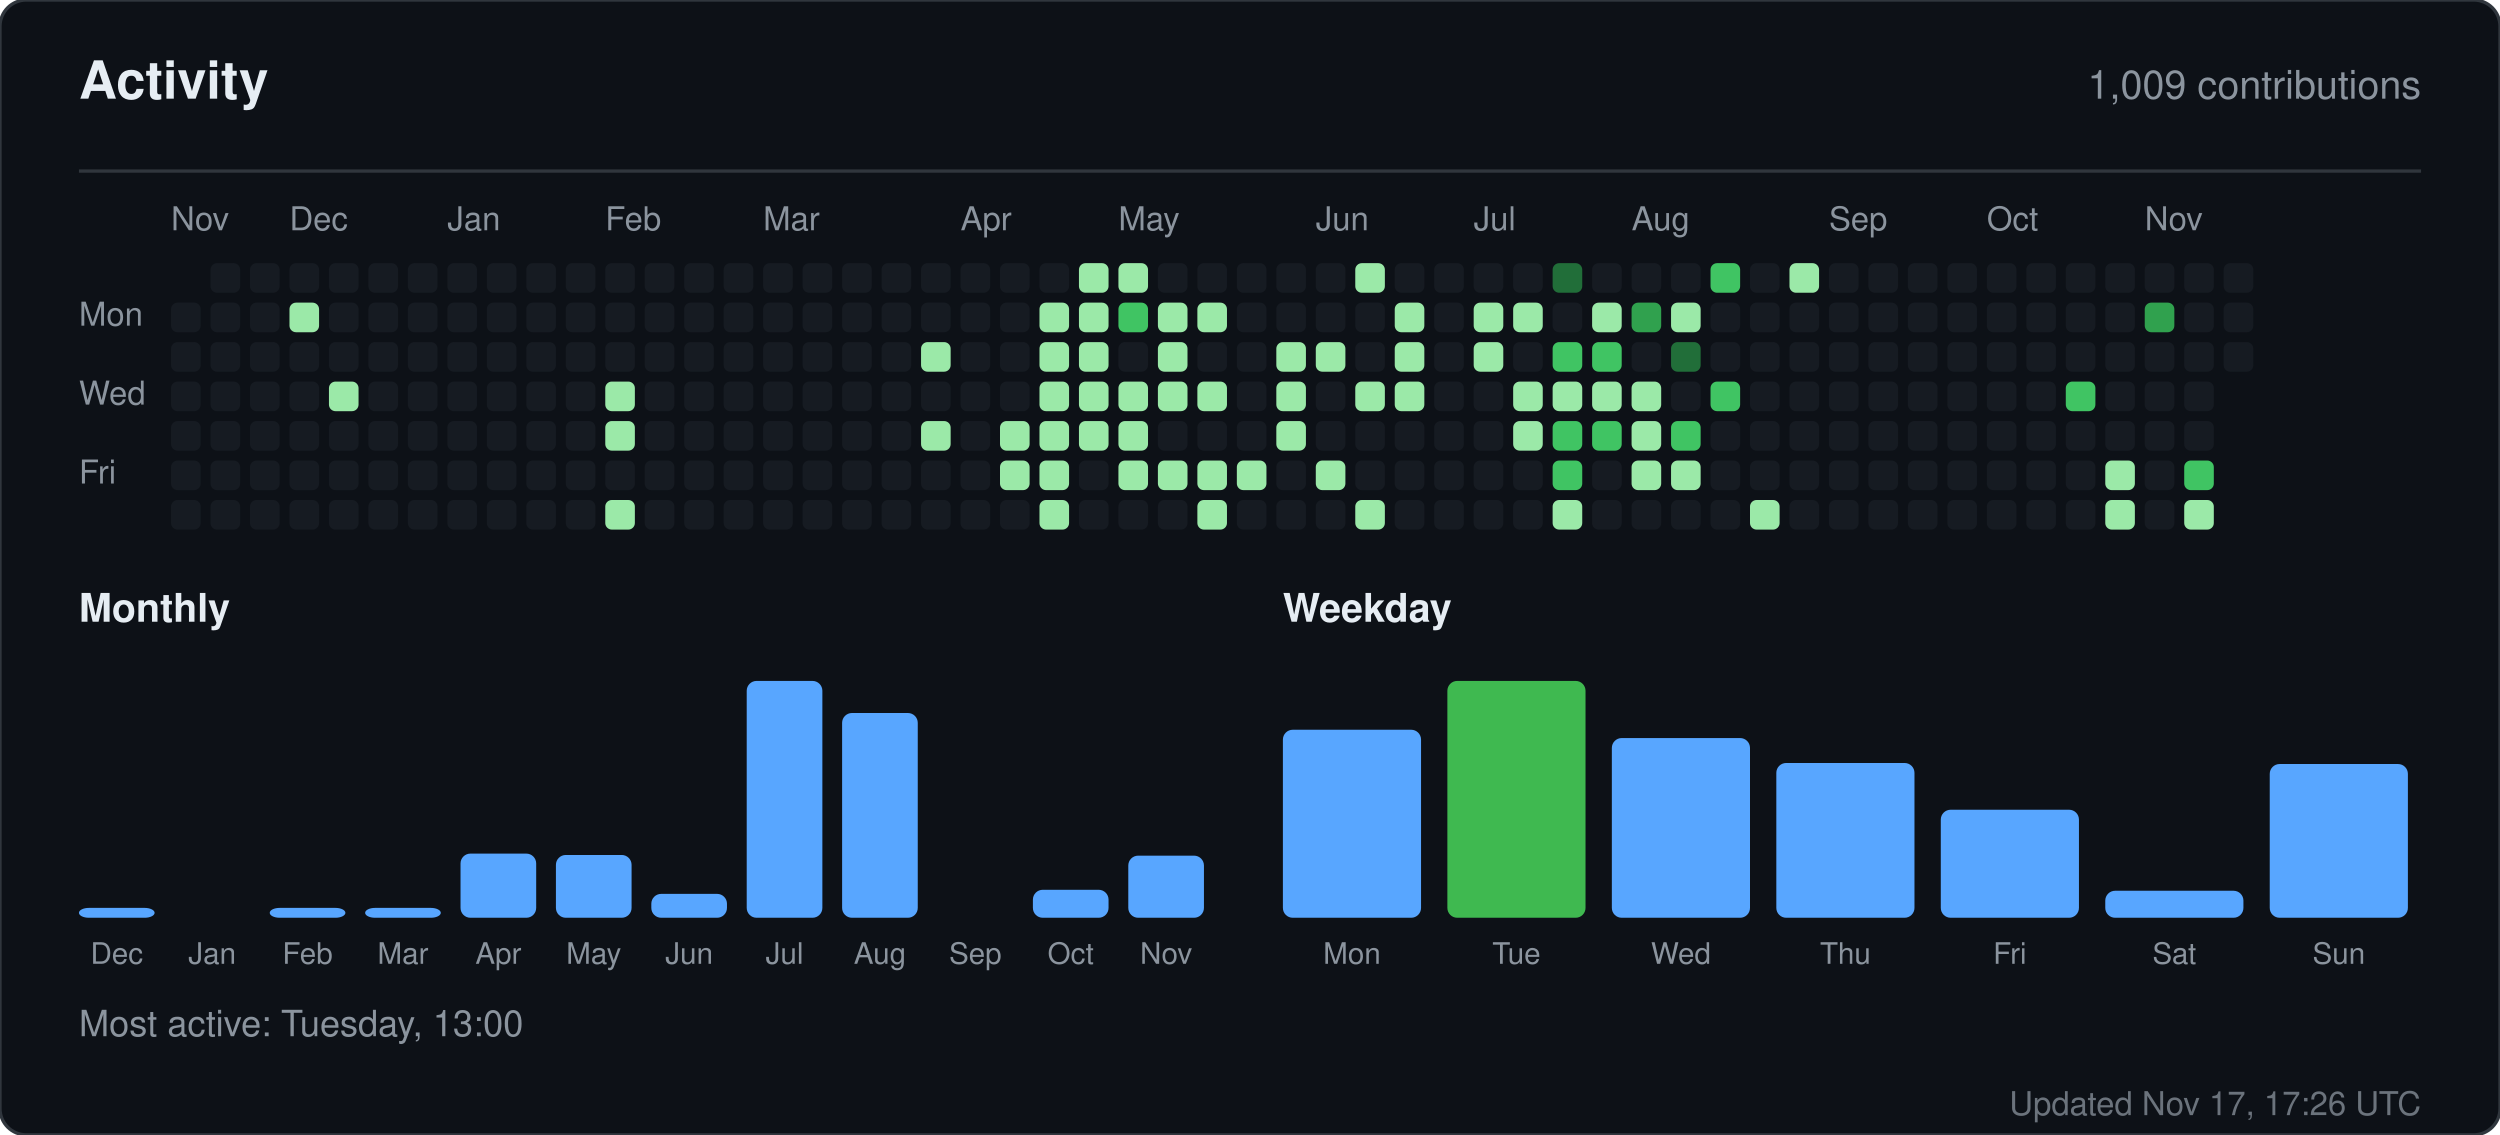
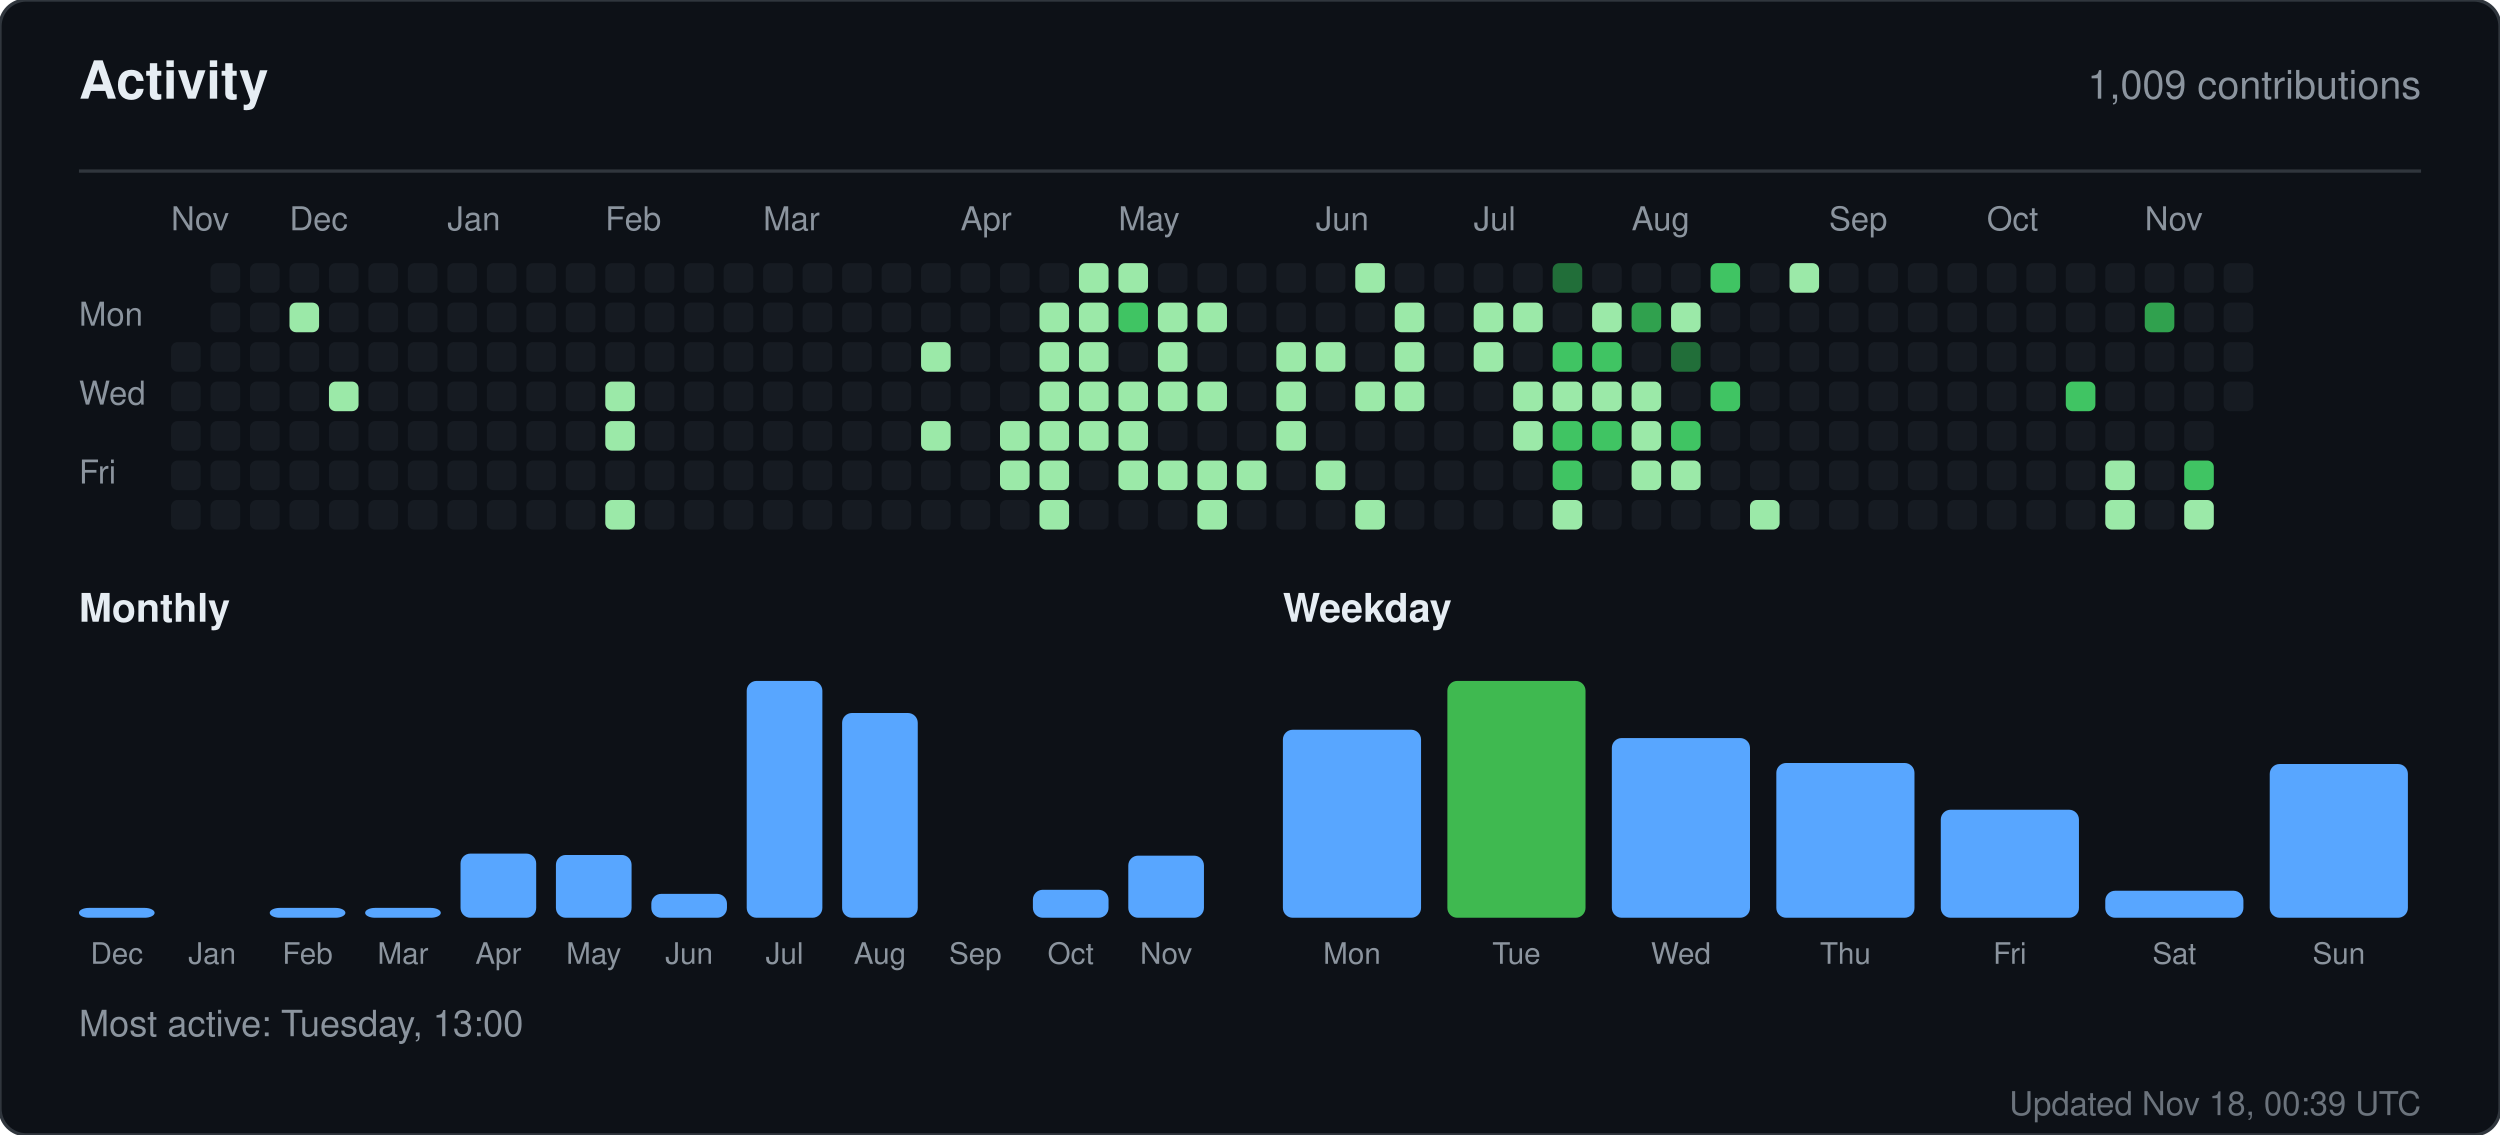
<svg xmlns="http://www.w3.org/2000/svg" width="760" height="345" viewBox="0 0 760 345" role="img" aria-label="Activity for sandiirawan12">
  <rect width="760" height="345" rx="8" fill="#0d1117" stroke="#30363d" />
  <g font-family="-apple-system, BlinkMacSystemFont, Segoe UI, Helvetica, Arial, sans-serif">
    <text x="24" y="30" fill="#e6edf3" font-size="16" font-weight="700">Activity</text>
    <text x="736" y="30" fill="#8b949e" font-size="12" text-anchor="end">1,009 contributions</text>
    <line x1="24" y1="52" x2="736" y2="52" stroke="#30363d" />
    <text x="52" y="70" fill="#8b949e" font-size="10">Nov</text>
    <text x="88" y="70" fill="#8b949e" font-size="10">Dec</text>
    <text x="136" y="70" fill="#8b949e" font-size="10">Jan</text>
    <text x="184" y="70" fill="#8b949e" font-size="10">Feb</text>
    <text x="232" y="70" fill="#8b949e" font-size="10">Mar</text>
    <text x="292" y="70" fill="#8b949e" font-size="10">Apr</text>
    <text x="340" y="70" fill="#8b949e" font-size="10">May</text>
    <text x="400" y="70" fill="#8b949e" font-size="10">Jun</text>
    <text x="448" y="70" fill="#8b949e" font-size="10">Jul</text>
    <text x="496" y="70" fill="#8b949e" font-size="10">Aug</text>
    <text x="556" y="70" fill="#8b949e" font-size="10">Sep</text>
    <text x="604" y="70" fill="#8b949e" font-size="10">Oct</text>
    <text x="652" y="70" fill="#8b949e" font-size="10">Nov</text>
    <text x="24" y="99" fill="#8b949e" font-size="10">Mon</text>
    <text x="24" y="123" fill="#8b949e" font-size="10">Wed</text>
    <text x="24" y="147" fill="#8b949e" font-size="10">Fri</text>
-     <rect x="52" y="92" width="9" height="9" rx="2" fill="#161b22" />
    <rect x="52" y="104" width="9" height="9" rx="2" fill="#161b22" />
    <rect x="52" y="116" width="9" height="9" rx="2" fill="#161b22" />
    <rect x="52" y="128" width="9" height="9" rx="2" fill="#161b22" />
    <rect x="52" y="140" width="9" height="9" rx="2" fill="#161b22" />
    <rect x="52" y="152" width="9" height="9" rx="2" fill="#161b22" />
    <rect x="64" y="80" width="9" height="9" rx="2" fill="#161b22" />
    <rect x="64" y="92" width="9" height="9" rx="2" fill="#161b22" />
    <rect x="64" y="104" width="9" height="9" rx="2" fill="#161b22" />
    <rect x="64" y="116" width="9" height="9" rx="2" fill="#161b22" />
    <rect x="64" y="128" width="9" height="9" rx="2" fill="#161b22" />
    <rect x="64" y="140" width="9" height="9" rx="2" fill="#161b22" />
    <rect x="64" y="152" width="9" height="9" rx="2" fill="#161b22" />
    <rect x="76" y="80" width="9" height="9" rx="2" fill="#161b22" />
    <rect x="76" y="92" width="9" height="9" rx="2" fill="#161b22" />
    <rect x="76" y="104" width="9" height="9" rx="2" fill="#161b22" />
    <rect x="76" y="116" width="9" height="9" rx="2" fill="#161b22" />
    <rect x="76" y="128" width="9" height="9" rx="2" fill="#161b22" />
    <rect x="76" y="140" width="9" height="9" rx="2" fill="#161b22" />
    <rect x="76" y="152" width="9" height="9" rx="2" fill="#161b22" />
    <rect x="88" y="80" width="9" height="9" rx="2" fill="#161b22" />
    <rect x="88" y="92" width="9" height="9" rx="2" fill="#9be9a8" />
    <rect x="88" y="104" width="9" height="9" rx="2" fill="#161b22" />
    <rect x="88" y="116" width="9" height="9" rx="2" fill="#161b22" />
    <rect x="88" y="128" width="9" height="9" rx="2" fill="#161b22" />
    <rect x="88" y="140" width="9" height="9" rx="2" fill="#161b22" />
    <rect x="88" y="152" width="9" height="9" rx="2" fill="#161b22" />
    <rect x="100" y="80" width="9" height="9" rx="2" fill="#161b22" />
    <rect x="100" y="92" width="9" height="9" rx="2" fill="#161b22" />
    <rect x="100" y="104" width="9" height="9" rx="2" fill="#161b22" />
    <rect x="100" y="116" width="9" height="9" rx="2" fill="#9be9a8" />
    <rect x="100" y="128" width="9" height="9" rx="2" fill="#161b22" />
    <rect x="100" y="140" width="9" height="9" rx="2" fill="#161b22" />
    <rect x="100" y="152" width="9" height="9" rx="2" fill="#161b22" />
    <rect x="112" y="80" width="9" height="9" rx="2" fill="#161b22" />
    <rect x="112" y="92" width="9" height="9" rx="2" fill="#161b22" />
    <rect x="112" y="104" width="9" height="9" rx="2" fill="#161b22" />
    <rect x="112" y="116" width="9" height="9" rx="2" fill="#161b22" />
    <rect x="112" y="128" width="9" height="9" rx="2" fill="#161b22" />
    <rect x="112" y="140" width="9" height="9" rx="2" fill="#161b22" />
    <rect x="112" y="152" width="9" height="9" rx="2" fill="#161b22" />
    <rect x="124" y="80" width="9" height="9" rx="2" fill="#161b22" />
    <rect x="124" y="92" width="9" height="9" rx="2" fill="#161b22" />
    <rect x="124" y="104" width="9" height="9" rx="2" fill="#161b22" />
    <rect x="124" y="116" width="9" height="9" rx="2" fill="#161b22" />
    <rect x="124" y="128" width="9" height="9" rx="2" fill="#161b22" />
    <rect x="124" y="140" width="9" height="9" rx="2" fill="#161b22" />
    <rect x="124" y="152" width="9" height="9" rx="2" fill="#161b22" />
    <rect x="136" y="80" width="9" height="9" rx="2" fill="#161b22" />
    <rect x="136" y="92" width="9" height="9" rx="2" fill="#161b22" />
    <rect x="136" y="104" width="9" height="9" rx="2" fill="#161b22" />
    <rect x="136" y="116" width="9" height="9" rx="2" fill="#161b22" />
    <rect x="136" y="128" width="9" height="9" rx="2" fill="#161b22" />
    <rect x="136" y="140" width="9" height="9" rx="2" fill="#161b22" />
    <rect x="136" y="152" width="9" height="9" rx="2" fill="#161b22" />
    <rect x="148" y="80" width="9" height="9" rx="2" fill="#161b22" />
    <rect x="148" y="92" width="9" height="9" rx="2" fill="#161b22" />
    <rect x="148" y="104" width="9" height="9" rx="2" fill="#161b22" />
    <rect x="148" y="116" width="9" height="9" rx="2" fill="#161b22" />
    <rect x="148" y="128" width="9" height="9" rx="2" fill="#161b22" />
    <rect x="148" y="140" width="9" height="9" rx="2" fill="#161b22" />
    <rect x="148" y="152" width="9" height="9" rx="2" fill="#161b22" />
    <rect x="160" y="80" width="9" height="9" rx="2" fill="#161b22" />
    <rect x="160" y="92" width="9" height="9" rx="2" fill="#161b22" />
    <rect x="160" y="104" width="9" height="9" rx="2" fill="#161b22" />
    <rect x="160" y="116" width="9" height="9" rx="2" fill="#161b22" />
    <rect x="160" y="128" width="9" height="9" rx="2" fill="#161b22" />
    <rect x="160" y="140" width="9" height="9" rx="2" fill="#161b22" />
    <rect x="160" y="152" width="9" height="9" rx="2" fill="#161b22" />
    <rect x="172" y="80" width="9" height="9" rx="2" fill="#161b22" />
    <rect x="172" y="92" width="9" height="9" rx="2" fill="#161b22" />
    <rect x="172" y="104" width="9" height="9" rx="2" fill="#161b22" />
    <rect x="172" y="116" width="9" height="9" rx="2" fill="#161b22" />
    <rect x="172" y="128" width="9" height="9" rx="2" fill="#161b22" />
    <rect x="172" y="140" width="9" height="9" rx="2" fill="#161b22" />
    <rect x="172" y="152" width="9" height="9" rx="2" fill="#161b22" />
    <rect x="184" y="80" width="9" height="9" rx="2" fill="#161b22" />
    <rect x="184" y="92" width="9" height="9" rx="2" fill="#161b22" />
    <rect x="184" y="104" width="9" height="9" rx="2" fill="#161b22" />
    <rect x="184" y="116" width="9" height="9" rx="2" fill="#9be9a8" />
    <rect x="184" y="128" width="9" height="9" rx="2" fill="#9be9a8" />
    <rect x="184" y="140" width="9" height="9" rx="2" fill="#161b22" />
    <rect x="184" y="152" width="9" height="9" rx="2" fill="#9be9a8" />
    <rect x="196" y="80" width="9" height="9" rx="2" fill="#161b22" />
    <rect x="196" y="92" width="9" height="9" rx="2" fill="#161b22" />
    <rect x="196" y="104" width="9" height="9" rx="2" fill="#161b22" />
    <rect x="196" y="116" width="9" height="9" rx="2" fill="#161b22" />
    <rect x="196" y="128" width="9" height="9" rx="2" fill="#161b22" />
    <rect x="196" y="140" width="9" height="9" rx="2" fill="#161b22" />
    <rect x="196" y="152" width="9" height="9" rx="2" fill="#161b22" />
    <rect x="208" y="80" width="9" height="9" rx="2" fill="#161b22" />
    <rect x="208" y="92" width="9" height="9" rx="2" fill="#161b22" />
    <rect x="208" y="104" width="9" height="9" rx="2" fill="#161b22" />
    <rect x="208" y="116" width="9" height="9" rx="2" fill="#161b22" />
    <rect x="208" y="128" width="9" height="9" rx="2" fill="#161b22" />
    <rect x="208" y="140" width="9" height="9" rx="2" fill="#161b22" />
    <rect x="208" y="152" width="9" height="9" rx="2" fill="#161b22" />
    <rect x="220" y="80" width="9" height="9" rx="2" fill="#161b22" />
    <rect x="220" y="92" width="9" height="9" rx="2" fill="#161b22" />
    <rect x="220" y="104" width="9" height="9" rx="2" fill="#161b22" />
    <rect x="220" y="116" width="9" height="9" rx="2" fill="#161b22" />
    <rect x="220" y="128" width="9" height="9" rx="2" fill="#161b22" />
    <rect x="220" y="140" width="9" height="9" rx="2" fill="#161b22" />
    <rect x="220" y="152" width="9" height="9" rx="2" fill="#161b22" />
    <rect x="232" y="80" width="9" height="9" rx="2" fill="#161b22" />
    <rect x="232" y="92" width="9" height="9" rx="2" fill="#161b22" />
    <rect x="232" y="104" width="9" height="9" rx="2" fill="#161b22" />
    <rect x="232" y="116" width="9" height="9" rx="2" fill="#161b22" />
    <rect x="232" y="128" width="9" height="9" rx="2" fill="#161b22" />
    <rect x="232" y="140" width="9" height="9" rx="2" fill="#161b22" />
    <rect x="232" y="152" width="9" height="9" rx="2" fill="#161b22" />
    <rect x="244" y="80" width="9" height="9" rx="2" fill="#161b22" />
    <rect x="244" y="92" width="9" height="9" rx="2" fill="#161b22" />
    <rect x="244" y="104" width="9" height="9" rx="2" fill="#161b22" />
    <rect x="244" y="116" width="9" height="9" rx="2" fill="#161b22" />
    <rect x="244" y="128" width="9" height="9" rx="2" fill="#161b22" />
    <rect x="244" y="140" width="9" height="9" rx="2" fill="#161b22" />
    <rect x="244" y="152" width="9" height="9" rx="2" fill="#161b22" />
    <rect x="256" y="80" width="9" height="9" rx="2" fill="#161b22" />
    <rect x="256" y="92" width="9" height="9" rx="2" fill="#161b22" />
    <rect x="256" y="104" width="9" height="9" rx="2" fill="#161b22" />
    <rect x="256" y="116" width="9" height="9" rx="2" fill="#161b22" />
    <rect x="256" y="128" width="9" height="9" rx="2" fill="#161b22" />
    <rect x="256" y="140" width="9" height="9" rx="2" fill="#161b22" />
    <rect x="256" y="152" width="9" height="9" rx="2" fill="#161b22" />
    <rect x="268" y="80" width="9" height="9" rx="2" fill="#161b22" />
    <rect x="268" y="92" width="9" height="9" rx="2" fill="#161b22" />
    <rect x="268" y="104" width="9" height="9" rx="2" fill="#161b22" />
    <rect x="268" y="116" width="9" height="9" rx="2" fill="#161b22" />
    <rect x="268" y="128" width="9" height="9" rx="2" fill="#161b22" />
    <rect x="268" y="140" width="9" height="9" rx="2" fill="#161b22" />
    <rect x="268" y="152" width="9" height="9" rx="2" fill="#161b22" />
    <rect x="280" y="80" width="9" height="9" rx="2" fill="#161b22" />
    <rect x="280" y="92" width="9" height="9" rx="2" fill="#161b22" />
    <rect x="280" y="104" width="9" height="9" rx="2" fill="#9be9a8" />
    <rect x="280" y="116" width="9" height="9" rx="2" fill="#161b22" />
    <rect x="280" y="128" width="9" height="9" rx="2" fill="#9be9a8" />
    <rect x="280" y="140" width="9" height="9" rx="2" fill="#161b22" />
    <rect x="280" y="152" width="9" height="9" rx="2" fill="#161b22" />
    <rect x="292" y="80" width="9" height="9" rx="2" fill="#161b22" />
    <rect x="292" y="92" width="9" height="9" rx="2" fill="#161b22" />
    <rect x="292" y="104" width="9" height="9" rx="2" fill="#161b22" />
    <rect x="292" y="116" width="9" height="9" rx="2" fill="#161b22" />
    <rect x="292" y="128" width="9" height="9" rx="2" fill="#161b22" />
    <rect x="292" y="140" width="9" height="9" rx="2" fill="#161b22" />
    <rect x="292" y="152" width="9" height="9" rx="2" fill="#161b22" />
    <rect x="304" y="80" width="9" height="9" rx="2" fill="#161b22" />
    <rect x="304" y="92" width="9" height="9" rx="2" fill="#161b22" />
    <rect x="304" y="104" width="9" height="9" rx="2" fill="#161b22" />
    <rect x="304" y="116" width="9" height="9" rx="2" fill="#161b22" />
    <rect x="304" y="128" width="9" height="9" rx="2" fill="#9be9a8" />
    <rect x="304" y="140" width="9" height="9" rx="2" fill="#9be9a8" />
    <rect x="304" y="152" width="9" height="9" rx="2" fill="#161b22" />
    <rect x="316" y="80" width="9" height="9" rx="2" fill="#161b22" />
    <rect x="316" y="92" width="9" height="9" rx="2" fill="#9be9a8" />
    <rect x="316" y="104" width="9" height="9" rx="2" fill="#9be9a8" />
    <rect x="316" y="116" width="9" height="9" rx="2" fill="#9be9a8" />
    <rect x="316" y="128" width="9" height="9" rx="2" fill="#9be9a8" />
    <rect x="316" y="140" width="9" height="9" rx="2" fill="#9be9a8" />
    <rect x="316" y="152" width="9" height="9" rx="2" fill="#9be9a8" />
    <rect x="328" y="80" width="9" height="9" rx="2" fill="#9be9a8" />
    <rect x="328" y="92" width="9" height="9" rx="2" fill="#9be9a8" />
    <rect x="328" y="104" width="9" height="9" rx="2" fill="#9be9a8" />
    <rect x="328" y="116" width="9" height="9" rx="2" fill="#9be9a8" />
    <rect x="328" y="128" width="9" height="9" rx="2" fill="#9be9a8" />
    <rect x="328" y="140" width="9" height="9" rx="2" fill="#161b22" />
    <rect x="328" y="152" width="9" height="9" rx="2" fill="#161b22" />
    <rect x="340" y="80" width="9" height="9" rx="2" fill="#9be9a8" />
    <rect x="340" y="92" width="9" height="9" rx="2" fill="#40c463" />
    <rect x="340" y="104" width="9" height="9" rx="2" fill="#161b22" />
    <rect x="340" y="116" width="9" height="9" rx="2" fill="#9be9a8" />
    <rect x="340" y="128" width="9" height="9" rx="2" fill="#9be9a8" />
    <rect x="340" y="140" width="9" height="9" rx="2" fill="#9be9a8" />
    <rect x="340" y="152" width="9" height="9" rx="2" fill="#161b22" />
    <rect x="352" y="80" width="9" height="9" rx="2" fill="#161b22" />
    <rect x="352" y="92" width="9" height="9" rx="2" fill="#9be9a8" />
    <rect x="352" y="104" width="9" height="9" rx="2" fill="#9be9a8" />
    <rect x="352" y="116" width="9" height="9" rx="2" fill="#9be9a8" />
    <rect x="352" y="128" width="9" height="9" rx="2" fill="#161b22" />
    <rect x="352" y="140" width="9" height="9" rx="2" fill="#9be9a8" />
    <rect x="352" y="152" width="9" height="9" rx="2" fill="#161b22" />
    <rect x="364" y="80" width="9" height="9" rx="2" fill="#161b22" />
    <rect x="364" y="92" width="9" height="9" rx="2" fill="#9be9a8" />
    <rect x="364" y="104" width="9" height="9" rx="2" fill="#161b22" />
    <rect x="364" y="116" width="9" height="9" rx="2" fill="#9be9a8" />
    <rect x="364" y="128" width="9" height="9" rx="2" fill="#161b22" />
    <rect x="364" y="140" width="9" height="9" rx="2" fill="#9be9a8" />
    <rect x="364" y="152" width="9" height="9" rx="2" fill="#9be9a8" />
    <rect x="376" y="80" width="9" height="9" rx="2" fill="#161b22" />
    <rect x="376" y="92" width="9" height="9" rx="2" fill="#161b22" />
    <rect x="376" y="104" width="9" height="9" rx="2" fill="#161b22" />
    <rect x="376" y="116" width="9" height="9" rx="2" fill="#161b22" />
    <rect x="376" y="128" width="9" height="9" rx="2" fill="#161b22" />
    <rect x="376" y="140" width="9" height="9" rx="2" fill="#9be9a8" />
    <rect x="376" y="152" width="9" height="9" rx="2" fill="#161b22" />
    <rect x="388" y="80" width="9" height="9" rx="2" fill="#161b22" />
    <rect x="388" y="92" width="9" height="9" rx="2" fill="#161b22" />
    <rect x="388" y="104" width="9" height="9" rx="2" fill="#9be9a8" />
    <rect x="388" y="116" width="9" height="9" rx="2" fill="#9be9a8" />
    <rect x="388" y="128" width="9" height="9" rx="2" fill="#9be9a8" />
    <rect x="388" y="140" width="9" height="9" rx="2" fill="#161b22" />
    <rect x="388" y="152" width="9" height="9" rx="2" fill="#161b22" />
    <rect x="400" y="80" width="9" height="9" rx="2" fill="#161b22" />
    <rect x="400" y="92" width="9" height="9" rx="2" fill="#161b22" />
    <rect x="400" y="104" width="9" height="9" rx="2" fill="#9be9a8" />
    <rect x="400" y="116" width="9" height="9" rx="2" fill="#161b22" />
    <rect x="400" y="128" width="9" height="9" rx="2" fill="#161b22" />
    <rect x="400" y="140" width="9" height="9" rx="2" fill="#9be9a8" />
    <rect x="400" y="152" width="9" height="9" rx="2" fill="#161b22" />
    <rect x="412" y="80" width="9" height="9" rx="2" fill="#9be9a8" />
    <rect x="412" y="92" width="9" height="9" rx="2" fill="#161b22" />
    <rect x="412" y="104" width="9" height="9" rx="2" fill="#161b22" />
    <rect x="412" y="116" width="9" height="9" rx="2" fill="#9be9a8" />
    <rect x="412" y="128" width="9" height="9" rx="2" fill="#161b22" />
    <rect x="412" y="140" width="9" height="9" rx="2" fill="#161b22" />
    <rect x="412" y="152" width="9" height="9" rx="2" fill="#9be9a8" />
    <rect x="424" y="80" width="9" height="9" rx="2" fill="#161b22" />
    <rect x="424" y="92" width="9" height="9" rx="2" fill="#9be9a8" />
    <rect x="424" y="104" width="9" height="9" rx="2" fill="#9be9a8" />
    <rect x="424" y="116" width="9" height="9" rx="2" fill="#9be9a8" />
    <rect x="424" y="128" width="9" height="9" rx="2" fill="#161b22" />
    <rect x="424" y="140" width="9" height="9" rx="2" fill="#161b22" />
    <rect x="424" y="152" width="9" height="9" rx="2" fill="#161b22" />
    <rect x="436" y="80" width="9" height="9" rx="2" fill="#161b22" />
    <rect x="436" y="92" width="9" height="9" rx="2" fill="#161b22" />
    <rect x="436" y="104" width="9" height="9" rx="2" fill="#161b22" />
    <rect x="436" y="116" width="9" height="9" rx="2" fill="#161b22" />
    <rect x="436" y="128" width="9" height="9" rx="2" fill="#161b22" />
    <rect x="436" y="140" width="9" height="9" rx="2" fill="#161b22" />
    <rect x="436" y="152" width="9" height="9" rx="2" fill="#161b22" />
    <rect x="448" y="80" width="9" height="9" rx="2" fill="#161b22" />
    <rect x="448" y="92" width="9" height="9" rx="2" fill="#9be9a8" />
    <rect x="448" y="104" width="9" height="9" rx="2" fill="#9be9a8" />
    <rect x="448" y="116" width="9" height="9" rx="2" fill="#161b22" />
    <rect x="448" y="128" width="9" height="9" rx="2" fill="#161b22" />
    <rect x="448" y="140" width="9" height="9" rx="2" fill="#161b22" />
    <rect x="448" y="152" width="9" height="9" rx="2" fill="#161b22" />
    <rect x="460" y="80" width="9" height="9" rx="2" fill="#161b22" />
    <rect x="460" y="92" width="9" height="9" rx="2" fill="#9be9a8" />
    <rect x="460" y="104" width="9" height="9" rx="2" fill="#161b22" />
    <rect x="460" y="116" width="9" height="9" rx="2" fill="#9be9a8" />
    <rect x="460" y="128" width="9" height="9" rx="2" fill="#9be9a8" />
    <rect x="460" y="140" width="9" height="9" rx="2" fill="#161b22" />
    <rect x="460" y="152" width="9" height="9" rx="2" fill="#161b22" />
    <rect x="472" y="80" width="9" height="9" rx="2" fill="#216e39" />
    <rect x="472" y="92" width="9" height="9" rx="2" fill="#161b22" />
    <rect x="472" y="104" width="9" height="9" rx="2" fill="#40c463" />
    <rect x="472" y="116" width="9" height="9" rx="2" fill="#9be9a8" />
    <rect x="472" y="128" width="9" height="9" rx="2" fill="#40c463" />
    <rect x="472" y="140" width="9" height="9" rx="2" fill="#40c463" />
    <rect x="472" y="152" width="9" height="9" rx="2" fill="#9be9a8" />
    <rect x="484" y="80" width="9" height="9" rx="2" fill="#161b22" />
    <rect x="484" y="92" width="9" height="9" rx="2" fill="#9be9a8" />
    <rect x="484" y="104" width="9" height="9" rx="2" fill="#40c463" />
    <rect x="484" y="116" width="9" height="9" rx="2" fill="#9be9a8" />
    <rect x="484" y="128" width="9" height="9" rx="2" fill="#40c463" />
    <rect x="484" y="140" width="9" height="9" rx="2" fill="#161b22" />
    <rect x="484" y="152" width="9" height="9" rx="2" fill="#161b22" />
    <rect x="496" y="80" width="9" height="9" rx="2" fill="#161b22" />
    <rect x="496" y="92" width="9" height="9" rx="2" fill="#30a14e" />
    <rect x="496" y="104" width="9" height="9" rx="2" fill="#161b22" />
    <rect x="496" y="116" width="9" height="9" rx="2" fill="#9be9a8" />
    <rect x="496" y="128" width="9" height="9" rx="2" fill="#9be9a8" />
    <rect x="496" y="140" width="9" height="9" rx="2" fill="#9be9a8" />
    <rect x="496" y="152" width="9" height="9" rx="2" fill="#161b22" />
    <rect x="508" y="80" width="9" height="9" rx="2" fill="#161b22" />
    <rect x="508" y="92" width="9" height="9" rx="2" fill="#9be9a8" />
    <rect x="508" y="104" width="9" height="9" rx="2" fill="#216e39" />
    <rect x="508" y="116" width="9" height="9" rx="2" fill="#161b22" />
    <rect x="508" y="128" width="9" height="9" rx="2" fill="#40c463" />
    <rect x="508" y="140" width="9" height="9" rx="2" fill="#9be9a8" />
    <rect x="508" y="152" width="9" height="9" rx="2" fill="#161b22" />
    <rect x="520" y="80" width="9" height="9" rx="2" fill="#40c463" />
    <rect x="520" y="92" width="9" height="9" rx="2" fill="#161b22" />
    <rect x="520" y="104" width="9" height="9" rx="2" fill="#161b22" />
    <rect x="520" y="116" width="9" height="9" rx="2" fill="#40c463" />
    <rect x="520" y="128" width="9" height="9" rx="2" fill="#161b22" />
    <rect x="520" y="140" width="9" height="9" rx="2" fill="#161b22" />
    <rect x="520" y="152" width="9" height="9" rx="2" fill="#161b22" />
    <rect x="532" y="80" width="9" height="9" rx="2" fill="#161b22" />
    <rect x="532" y="92" width="9" height="9" rx="2" fill="#161b22" />
    <rect x="532" y="104" width="9" height="9" rx="2" fill="#161b22" />
    <rect x="532" y="116" width="9" height="9" rx="2" fill="#161b22" />
    <rect x="532" y="128" width="9" height="9" rx="2" fill="#161b22" />
    <rect x="532" y="140" width="9" height="9" rx="2" fill="#161b22" />
    <rect x="532" y="152" width="9" height="9" rx="2" fill="#9be9a8" />
    <rect x="544" y="80" width="9" height="9" rx="2" fill="#9be9a8" />
    <rect x="544" y="92" width="9" height="9" rx="2" fill="#161b22" />
    <rect x="544" y="104" width="9" height="9" rx="2" fill="#161b22" />
    <rect x="544" y="116" width="9" height="9" rx="2" fill="#161b22" />
    <rect x="544" y="128" width="9" height="9" rx="2" fill="#161b22" />
    <rect x="544" y="140" width="9" height="9" rx="2" fill="#161b22" />
    <rect x="544" y="152" width="9" height="9" rx="2" fill="#161b22" />
    <rect x="556" y="80" width="9" height="9" rx="2" fill="#161b22" />
    <rect x="556" y="92" width="9" height="9" rx="2" fill="#161b22" />
    <rect x="556" y="104" width="9" height="9" rx="2" fill="#161b22" />
    <rect x="556" y="116" width="9" height="9" rx="2" fill="#161b22" />
    <rect x="556" y="128" width="9" height="9" rx="2" fill="#161b22" />
    <rect x="556" y="140" width="9" height="9" rx="2" fill="#161b22" />
    <rect x="556" y="152" width="9" height="9" rx="2" fill="#161b22" />
    <rect x="568" y="80" width="9" height="9" rx="2" fill="#161b22" />
    <rect x="568" y="92" width="9" height="9" rx="2" fill="#161b22" />
    <rect x="568" y="104" width="9" height="9" rx="2" fill="#161b22" />
    <rect x="568" y="116" width="9" height="9" rx="2" fill="#161b22" />
    <rect x="568" y="128" width="9" height="9" rx="2" fill="#161b22" />
    <rect x="568" y="140" width="9" height="9" rx="2" fill="#161b22" />
    <rect x="568" y="152" width="9" height="9" rx="2" fill="#161b22" />
    <rect x="580" y="80" width="9" height="9" rx="2" fill="#161b22" />
    <rect x="580" y="92" width="9" height="9" rx="2" fill="#161b22" />
    <rect x="580" y="104" width="9" height="9" rx="2" fill="#161b22" />
    <rect x="580" y="116" width="9" height="9" rx="2" fill="#161b22" />
    <rect x="580" y="128" width="9" height="9" rx="2" fill="#161b22" />
    <rect x="580" y="140" width="9" height="9" rx="2" fill="#161b22" />
    <rect x="580" y="152" width="9" height="9" rx="2" fill="#161b22" />
    <rect x="592" y="80" width="9" height="9" rx="2" fill="#161b22" />
    <rect x="592" y="92" width="9" height="9" rx="2" fill="#161b22" />
    <rect x="592" y="104" width="9" height="9" rx="2" fill="#161b22" />
    <rect x="592" y="116" width="9" height="9" rx="2" fill="#161b22" />
    <rect x="592" y="128" width="9" height="9" rx="2" fill="#161b22" />
    <rect x="592" y="140" width="9" height="9" rx="2" fill="#161b22" />
    <rect x="592" y="152" width="9" height="9" rx="2" fill="#161b22" />
    <rect x="604" y="80" width="9" height="9" rx="2" fill="#161b22" />
    <rect x="604" y="92" width="9" height="9" rx="2" fill="#161b22" />
    <rect x="604" y="104" width="9" height="9" rx="2" fill="#161b22" />
    <rect x="604" y="116" width="9" height="9" rx="2" fill="#161b22" />
    <rect x="604" y="128" width="9" height="9" rx="2" fill="#161b22" />
    <rect x="604" y="140" width="9" height="9" rx="2" fill="#161b22" />
    <rect x="604" y="152" width="9" height="9" rx="2" fill="#161b22" />
    <rect x="616" y="80" width="9" height="9" rx="2" fill="#161b22" />
    <rect x="616" y="92" width="9" height="9" rx="2" fill="#161b22" />
    <rect x="616" y="104" width="9" height="9" rx="2" fill="#161b22" />
    <rect x="616" y="116" width="9" height="9" rx="2" fill="#161b22" />
    <rect x="616" y="128" width="9" height="9" rx="2" fill="#161b22" />
    <rect x="616" y="140" width="9" height="9" rx="2" fill="#161b22" />
    <rect x="616" y="152" width="9" height="9" rx="2" fill="#161b22" />
    <rect x="628" y="80" width="9" height="9" rx="2" fill="#161b22" />
    <rect x="628" y="92" width="9" height="9" rx="2" fill="#161b22" />
    <rect x="628" y="104" width="9" height="9" rx="2" fill="#161b22" />
    <rect x="628" y="116" width="9" height="9" rx="2" fill="#40c463" />
    <rect x="628" y="128" width="9" height="9" rx="2" fill="#161b22" />
    <rect x="628" y="140" width="9" height="9" rx="2" fill="#161b22" />
    <rect x="628" y="152" width="9" height="9" rx="2" fill="#161b22" />
    <rect x="640" y="80" width="9" height="9" rx="2" fill="#161b22" />
    <rect x="640" y="92" width="9" height="9" rx="2" fill="#161b22" />
    <rect x="640" y="104" width="9" height="9" rx="2" fill="#161b22" />
    <rect x="640" y="116" width="9" height="9" rx="2" fill="#161b22" />
    <rect x="640" y="128" width="9" height="9" rx="2" fill="#161b22" />
    <rect x="640" y="140" width="9" height="9" rx="2" fill="#9be9a8" />
    <rect x="640" y="152" width="9" height="9" rx="2" fill="#9be9a8" />
    <rect x="652" y="80" width="9" height="9" rx="2" fill="#161b22" />
    <rect x="652" y="92" width="9" height="9" rx="2" fill="#30a14e" />
    <rect x="652" y="104" width="9" height="9" rx="2" fill="#161b22" />
    <rect x="652" y="116" width="9" height="9" rx="2" fill="#161b22" />
    <rect x="652" y="128" width="9" height="9" rx="2" fill="#161b22" />
    <rect x="652" y="140" width="9" height="9" rx="2" fill="#161b22" />
    <rect x="652" y="152" width="9" height="9" rx="2" fill="#161b22" />
    <rect x="664" y="80" width="9" height="9" rx="2" fill="#161b22" />
    <rect x="664" y="92" width="9" height="9" rx="2" fill="#161b22" />
    <rect x="664" y="104" width="9" height="9" rx="2" fill="#161b22" />
    <rect x="664" y="116" width="9" height="9" rx="2" fill="#161b22" />
    <rect x="664" y="128" width="9" height="9" rx="2" fill="#161b22" />
    <rect x="664" y="140" width="9" height="9" rx="2" fill="#40c463" />
    <rect x="664" y="152" width="9" height="9" rx="2" fill="#9be9a8" />
    <rect x="676" y="80" width="9" height="9" rx="2" fill="#161b22" />
    <rect x="676" y="92" width="9" height="9" rx="2" fill="#161b22" />
    <rect x="676" y="104" width="9" height="9" rx="2" fill="#161b22" />
+     <rect x="676" y="116" width="9" height="9" rx="2" fill="#161b22" />
    <text x="24" y="189" fill="#e6edf3" font-size="12" font-weight="600">Monthly</text>
    <text x="390" y="189" fill="#e6edf3" font-size="12" font-weight="600">Weekday</text>
    <rect x="24" y="276" width="23" height="3" rx="3" fill="#58a6ff" />
    <text x="35.5" y="293" fill="#8b949e" font-size="9" text-anchor="middle">Dec</text>
    <rect x="53" y="279" width="23" height="0" rx="3" fill="#58a6ff" />
    <text x="64.5" y="293" fill="#8b949e" font-size="9" text-anchor="middle">Jan</text>
    <rect x="82" y="276" width="23" height="3" rx="3" fill="#58a6ff" />
    <text x="93.5" y="293" fill="#8b949e" font-size="9" text-anchor="middle">Feb</text>
    <rect x="111" y="276" width="23" height="3" rx="3" fill="#58a6ff" />
    <text x="122.5" y="293" fill="#8b949e" font-size="9" text-anchor="middle">Mar</text>
    <rect x="140" y="259.496" width="23" height="19.504" rx="3" fill="#58a6ff" />
    <text x="151.5" y="293" fill="#8b949e" font-size="9" text-anchor="middle">Apr</text>
    <rect x="169" y="259.911" width="23" height="19.089" rx="3" fill="#58a6ff" />
    <text x="180.5" y="293" fill="#8b949e" font-size="9" text-anchor="middle">May</text>
    <rect x="198" y="271.738" width="23" height="7.262" rx="3" fill="#58a6ff" />
    <text x="209.5" y="293" fill="#8b949e" font-size="9" text-anchor="middle">Jun</text>
    <rect x="227" y="207" width="23" height="72" rx="3" fill="#58a6ff" />
    <text x="238.5" y="293" fill="#8b949e" font-size="9" text-anchor="middle">Jul</text>
    <rect x="256" y="216.752" width="23" height="62.248" rx="3" fill="#58a6ff" />
    <text x="267.5" y="293" fill="#8b949e" font-size="9" text-anchor="middle">Aug</text>
    <rect x="285" y="279" width="23" height="0" rx="3" fill="#58a6ff" />
    <text x="296.5" y="293" fill="#8b949e" font-size="9" text-anchor="middle">Sep</text>
    <rect x="314" y="270.493" width="23" height="8.507" rx="3" fill="#58a6ff" />
    <text x="325.5" y="293" fill="#8b949e" font-size="9" text-anchor="middle">Oct</text>
    <rect x="343" y="260.118" width="23" height="18.882" rx="3" fill="#58a6ff" />
    <text x="354.5" y="293" fill="#8b949e" font-size="9" text-anchor="middle">Nov</text>
    <rect x="390" y="221.842" width="42" height="57.158" rx="3" fill="#58a6ff" />
    <text x="411" y="293" fill="#8b949e" font-size="9" text-anchor="middle">Mon</text>
    <rect x="440" y="207" width="42" height="72" rx="3" fill="#3fb950" />
    <text x="461" y="293" fill="#8b949e" font-size="9" text-anchor="middle">Tue</text>
    <rect x="490" y="224.368" width="42" height="54.632" rx="3" fill="#58a6ff" />
    <text x="511" y="293" fill="#8b949e" font-size="9" text-anchor="middle">Wed</text>
    <rect x="540" y="231.947" width="42" height="47.053" rx="3" fill="#58a6ff" />
    <text x="561" y="293" fill="#8b949e" font-size="9" text-anchor="middle">Thu</text>
    <rect x="590" y="246.158" width="42" height="32.842" rx="3" fill="#58a6ff" />
    <text x="611" y="293" fill="#8b949e" font-size="9" text-anchor="middle">Fri</text>
    <rect x="640" y="270.789" width="42" height="8.211" rx="3" fill="#58a6ff" />
    <text x="661" y="293" fill="#8b949e" font-size="9" text-anchor="middle">Sat</text>
    <rect x="690" y="232.263" width="42" height="46.737" rx="3" fill="#58a6ff" />
    <text x="711" y="293" fill="#8b949e" font-size="9" text-anchor="middle">Sun</text>
    <text x="24" y="315" fill="#8b949e" font-size="11">Most active: Tuesday, 13:00</text>
-     <text x="736" y="339" fill="#8b949e" font-size="10" text-anchor="end" opacity="0.75">Updated Nov 17, 17:26 UTC</text>
+     <text x="736" y="339" fill="#8b949e" font-size="10" text-anchor="end" opacity="0.75">Updated Nov 18, 00:39 UTC</text>
  </g>
</svg>
